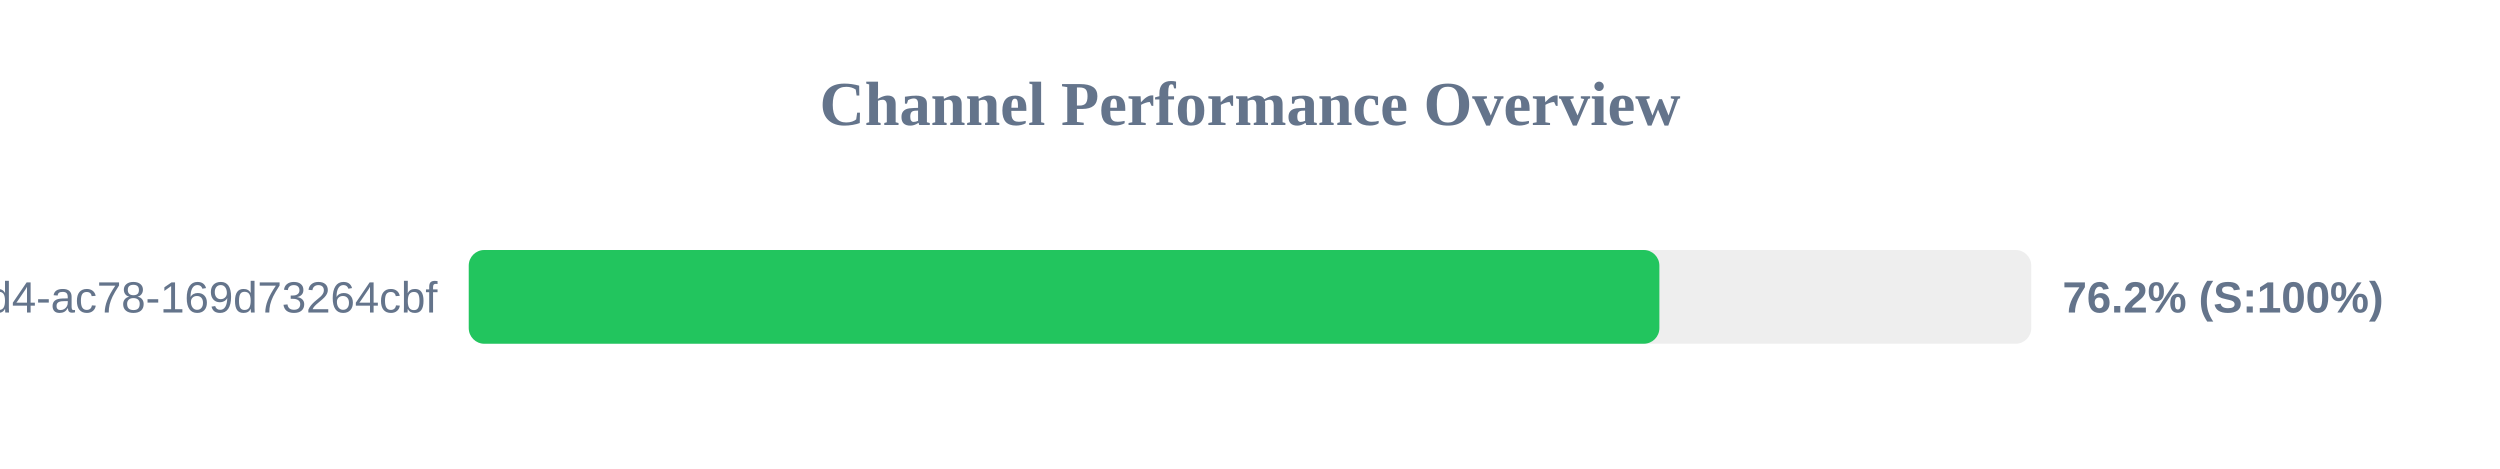
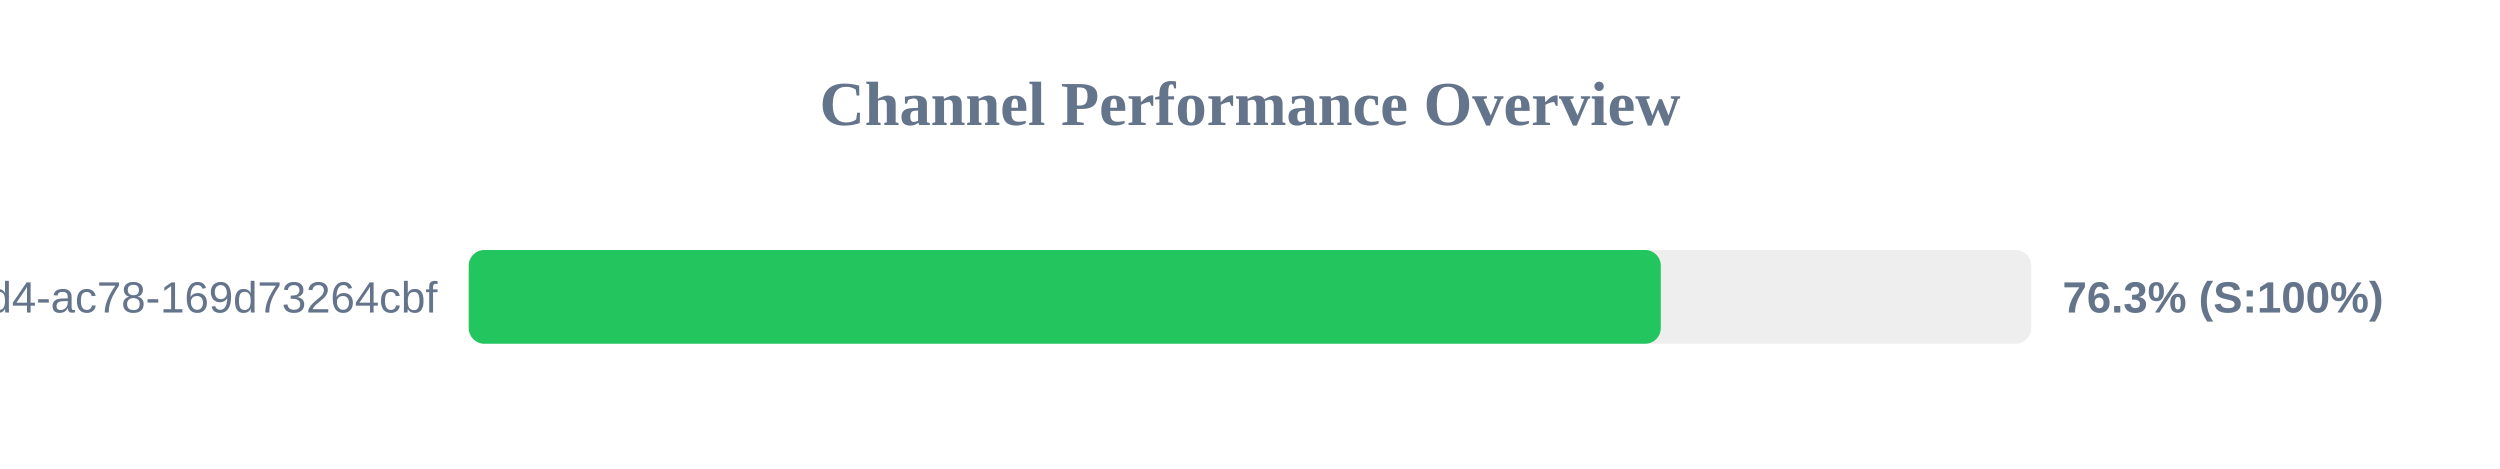
<svg xmlns="http://www.w3.org/2000/svg" width="800" height="150" version="1.1">
  <style>
        .row { font: 14px Arial; fill: #64748b; }
        .score { font: bold 14px Arial; fill: #64748b; }
    </style>
  <text x="400" y="40" text-anchor="middle" font-size="20px" font-weight="bold" fill="#64748b">Channel Performance Overview</text>
  <rect x="150" y="80" width="500" height="30" fill="#eee" rx="5" />
-   <rect x="150" y="80" width="381.0" height="30" fill="#22c55e" rx="5" />
+   <rect x="150" y="80" width="381.45" height="30" fill="#22c55e" rx="5" />
  <text x="140" y="100" text-anchor="end" class="row">?uuid=48c2c901-72e6-46d4-ac78-169d73264cbf</text>
-   <text x="660" y="100" text-anchor="start" class="score">76.2% (S:100%)</text>
+   <text x="660" y="100" text-anchor="start" class="score">76.3% (S:100%)</text>
</svg>
